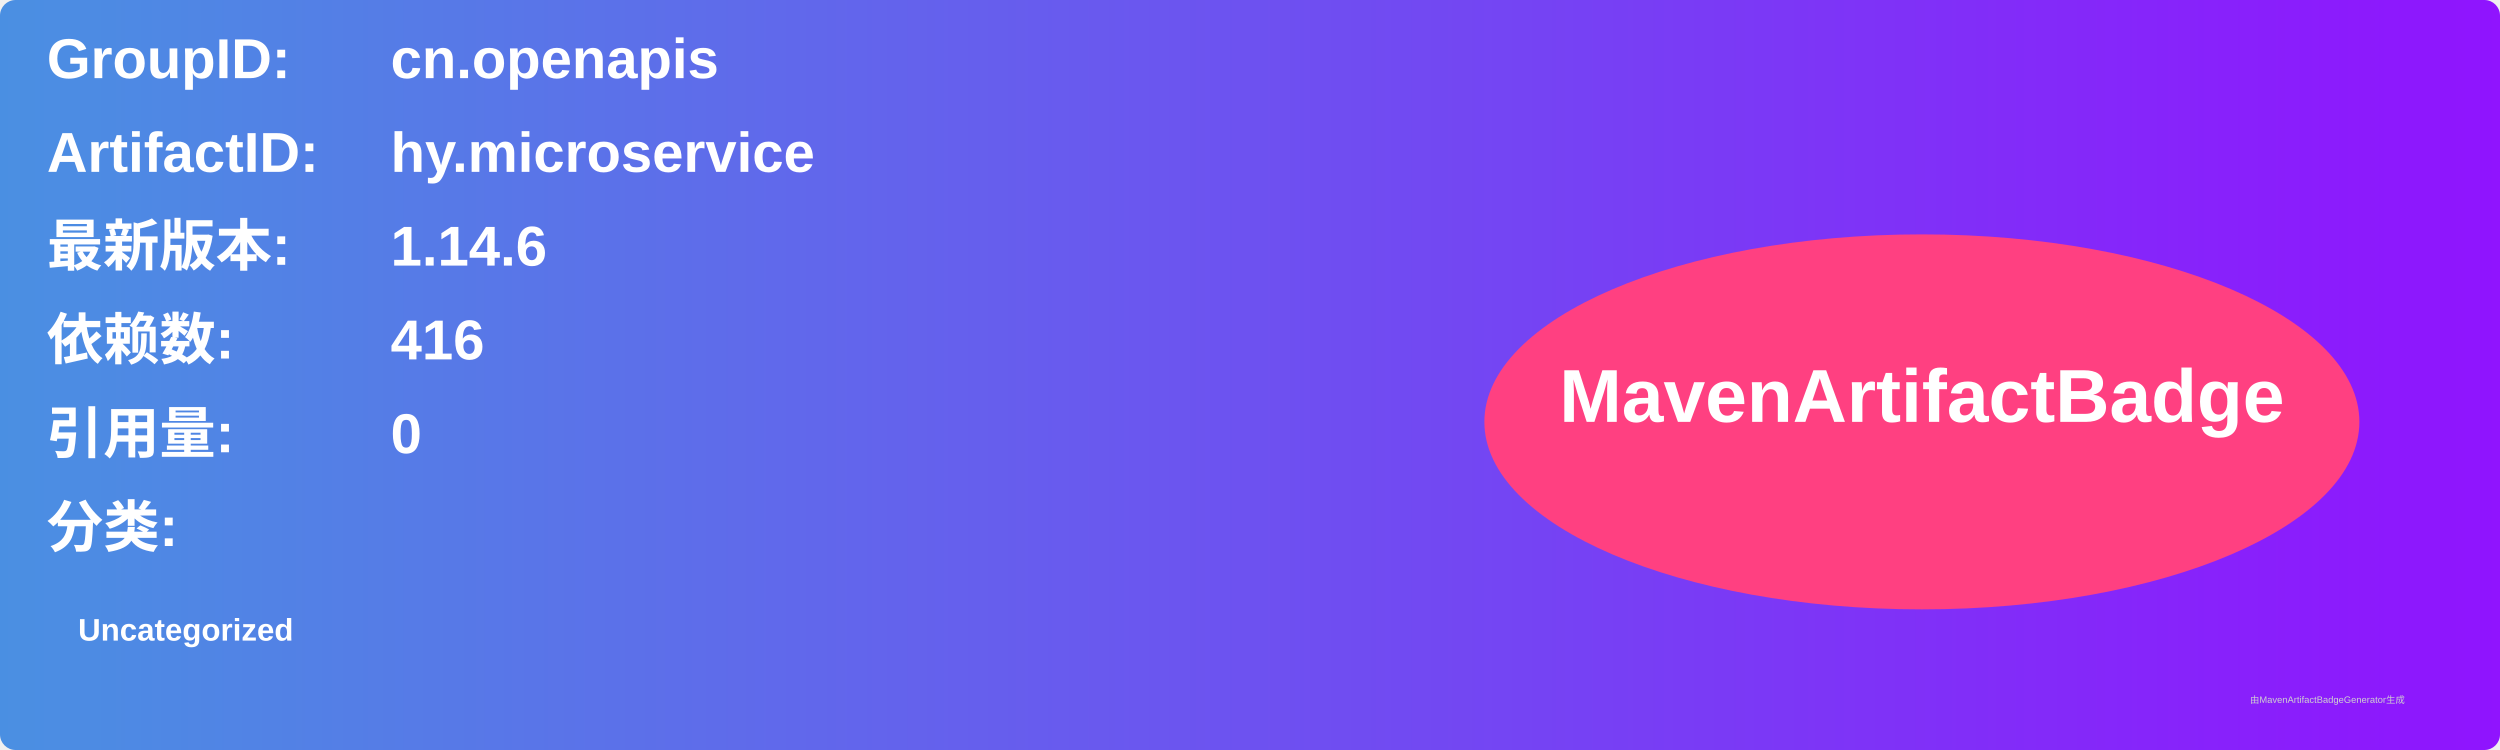
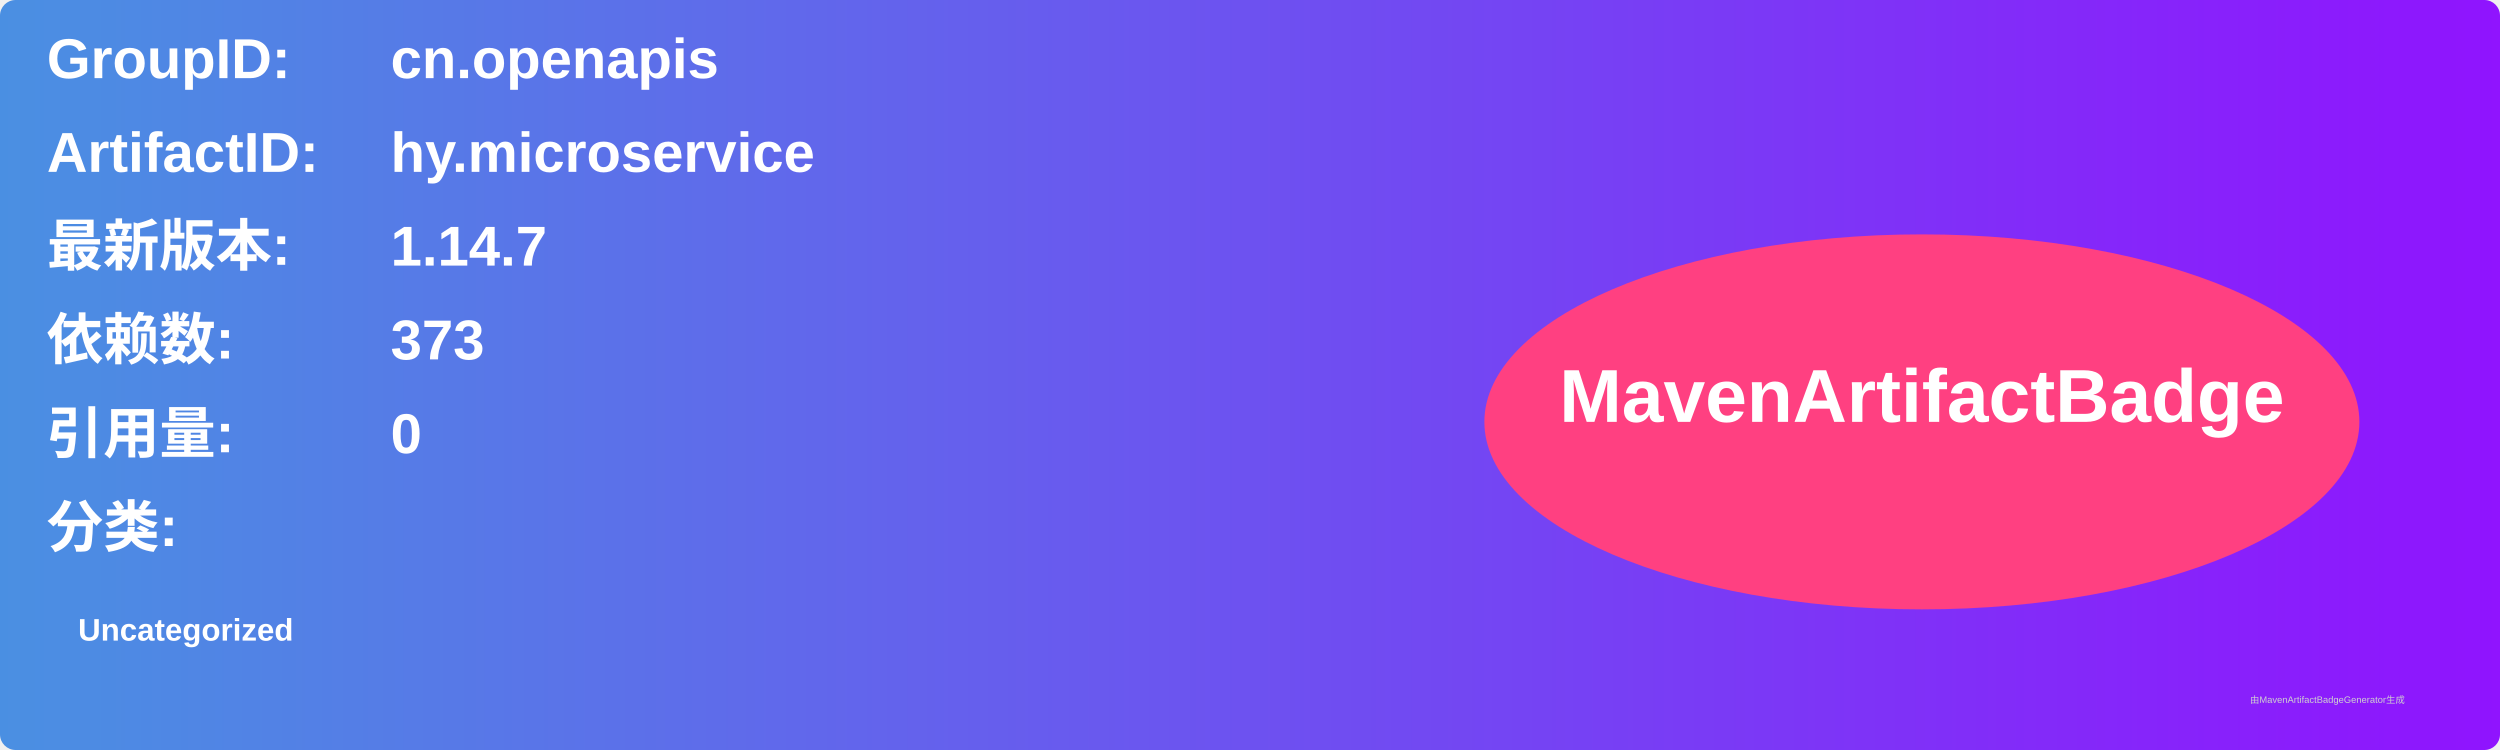
<svg xmlns="http://www.w3.org/2000/svg" width="800" height="240" viewBox="0 0 800 240">
  <linearGradient id="grad" x1="0%" y1="0%" x2="100%" y2="0%">
    <stop offset="0%" stop-color="#4a90e2" />
    <stop offset="100%" stop-color="#9013fe" />
  </linearGradient>
  <rect width="100%" height="100%" rx="5" ry="5" fill="url(#grad)" />
  <g transform="translate(15, 15)">
    <text x="0" y="10" font-family="Arial" font-size="18" fill="white" font-weight="bold" width="260">GroupID:</text>
    <text x="110" y="10" font-family="Arial" font-size="18" fill="white" font-weight="bold" width="460">cn.openapis</text>
    <text x="0" y="40" font-family="Arial" font-size="18" fill="white" font-weight="bold" width="260">ArtifactID:</text>
    <text x="110" y="40" font-family="Arial" font-size="18" fill="white" font-weight="bold" width="460">hy.microservice</text>
    <text x="0" y="70" font-family="Arial" font-size="18" fill="white" font-weight="bold">最新版本:</text>
    <text x="110" y="70" font-family="Arial" font-size="18" fill="white" font-weight="bold">
-       <tspan font-weight="bold">1.14.6</tspan>
+       <tspan font-weight="bold">1.14.7</tspan>
    </text>
    <text x="0" y="100" font-family="Arial" font-size="18" fill="white" font-weight="bold">依赖数: </text>
    <text x="110" y="100" font-family="Arial" font-size="18" fill="white">
-       <tspan font-weight="bold">416</tspan>
+       <tspan font-weight="bold">373</tspan>
    </text>
    <text x="0" y="130" font-family="Arial" font-size="18" fill="white" font-weight="bold">引用量: </text>
    <text x="110" y="130" font-family="Arial" font-size="18" fill="white">
      <tspan font-weight="bold">0</tspan>
    </text>
    <text x="0" y="160" font-family="Arial" font-size="18" fill="white" font-weight="bold">分类:</text>
    <text x="10" y="190" font-family="Arial" font-size="10" fill="white">
      <tspan font-weight="bold">Uncategorized</tspan>
    </text>
    <ellipse cx="600" cy="120" rx="140" ry="60" fill="#ff4081" />
    <text x="600" y="120" text-anchor="middle" font-family="Arial" font-size="24" fill="white" font-weight="bold">MavenArtifactBadge</text>
  </g>
  <text x="720" y="225" font-family="Arial" font-size="3" fill="#d0d0d0">由MavenArtifactBadgeGenerator生成</text>
</svg>
